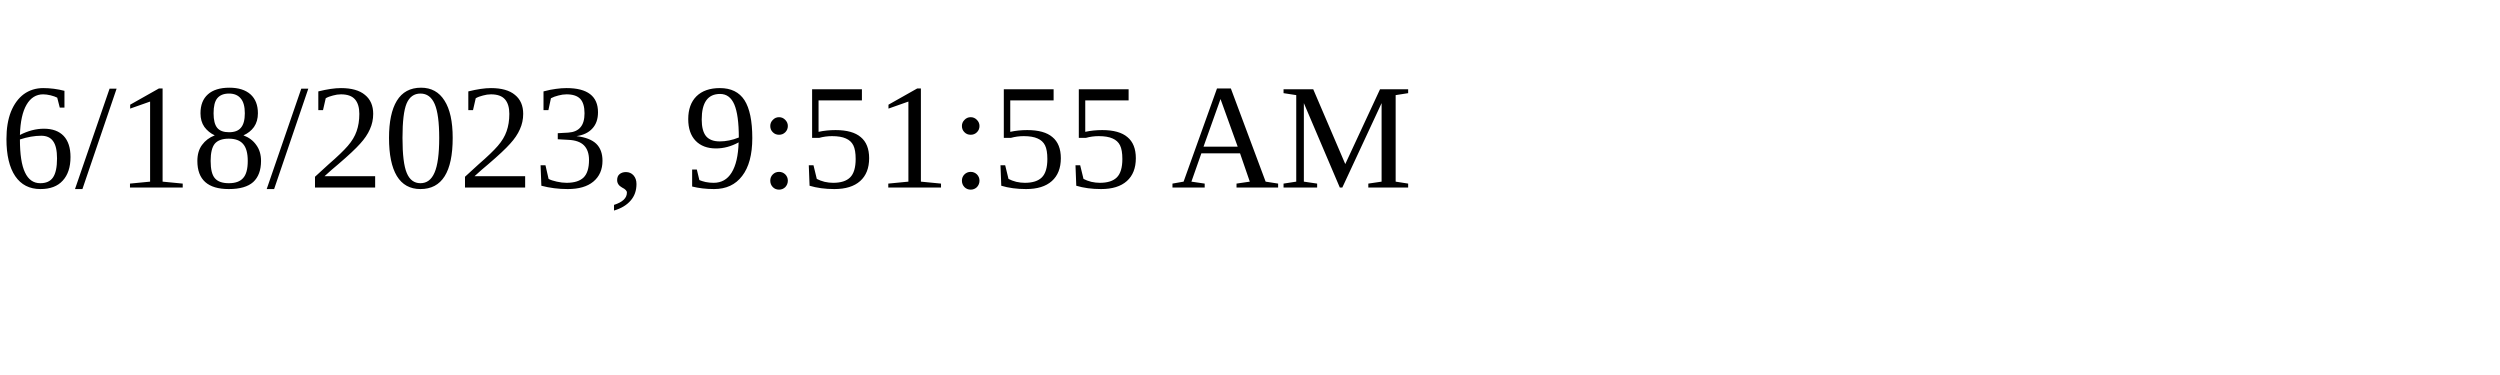
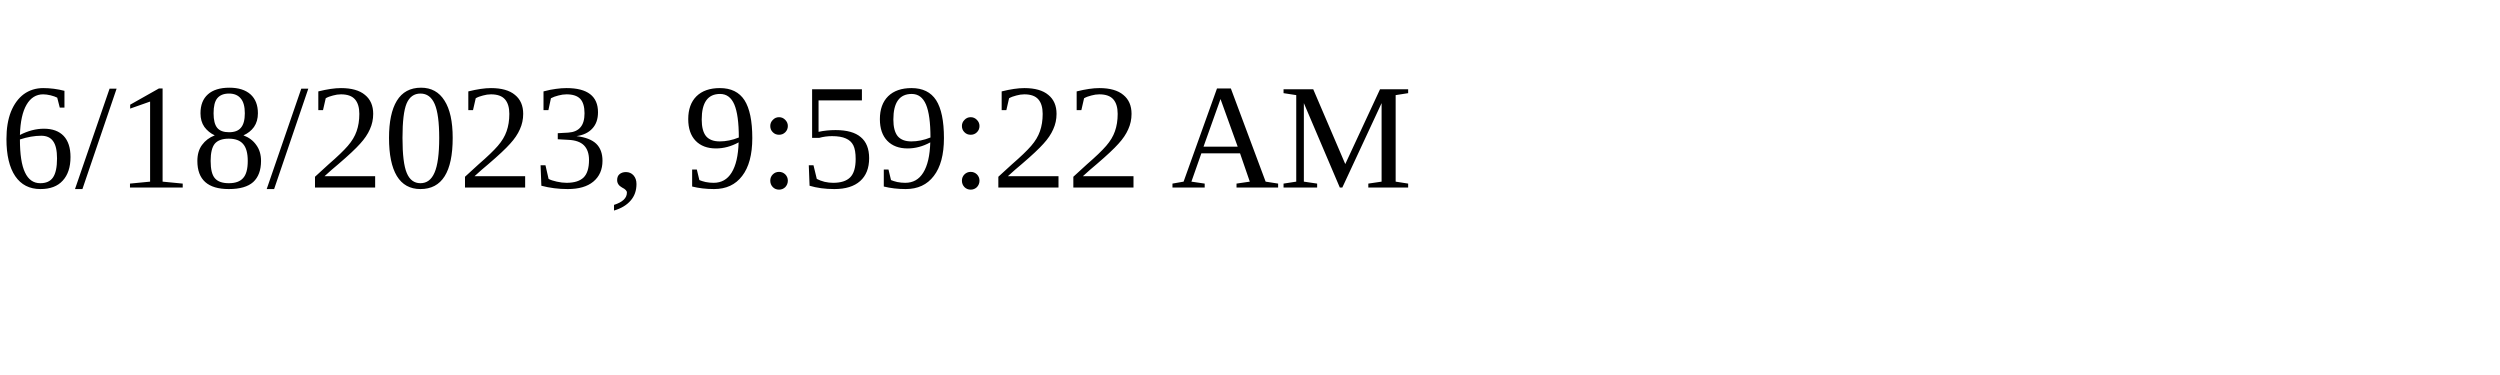
<svg xmlns="http://www.w3.org/2000/svg" height="30" width="200">
-   <text x="0" y="15">6/18/2023, 9:51:55 AM</text>
+   <text x="0" y="15">6/18/2023, 9:59:22 AM</text>
</svg>
